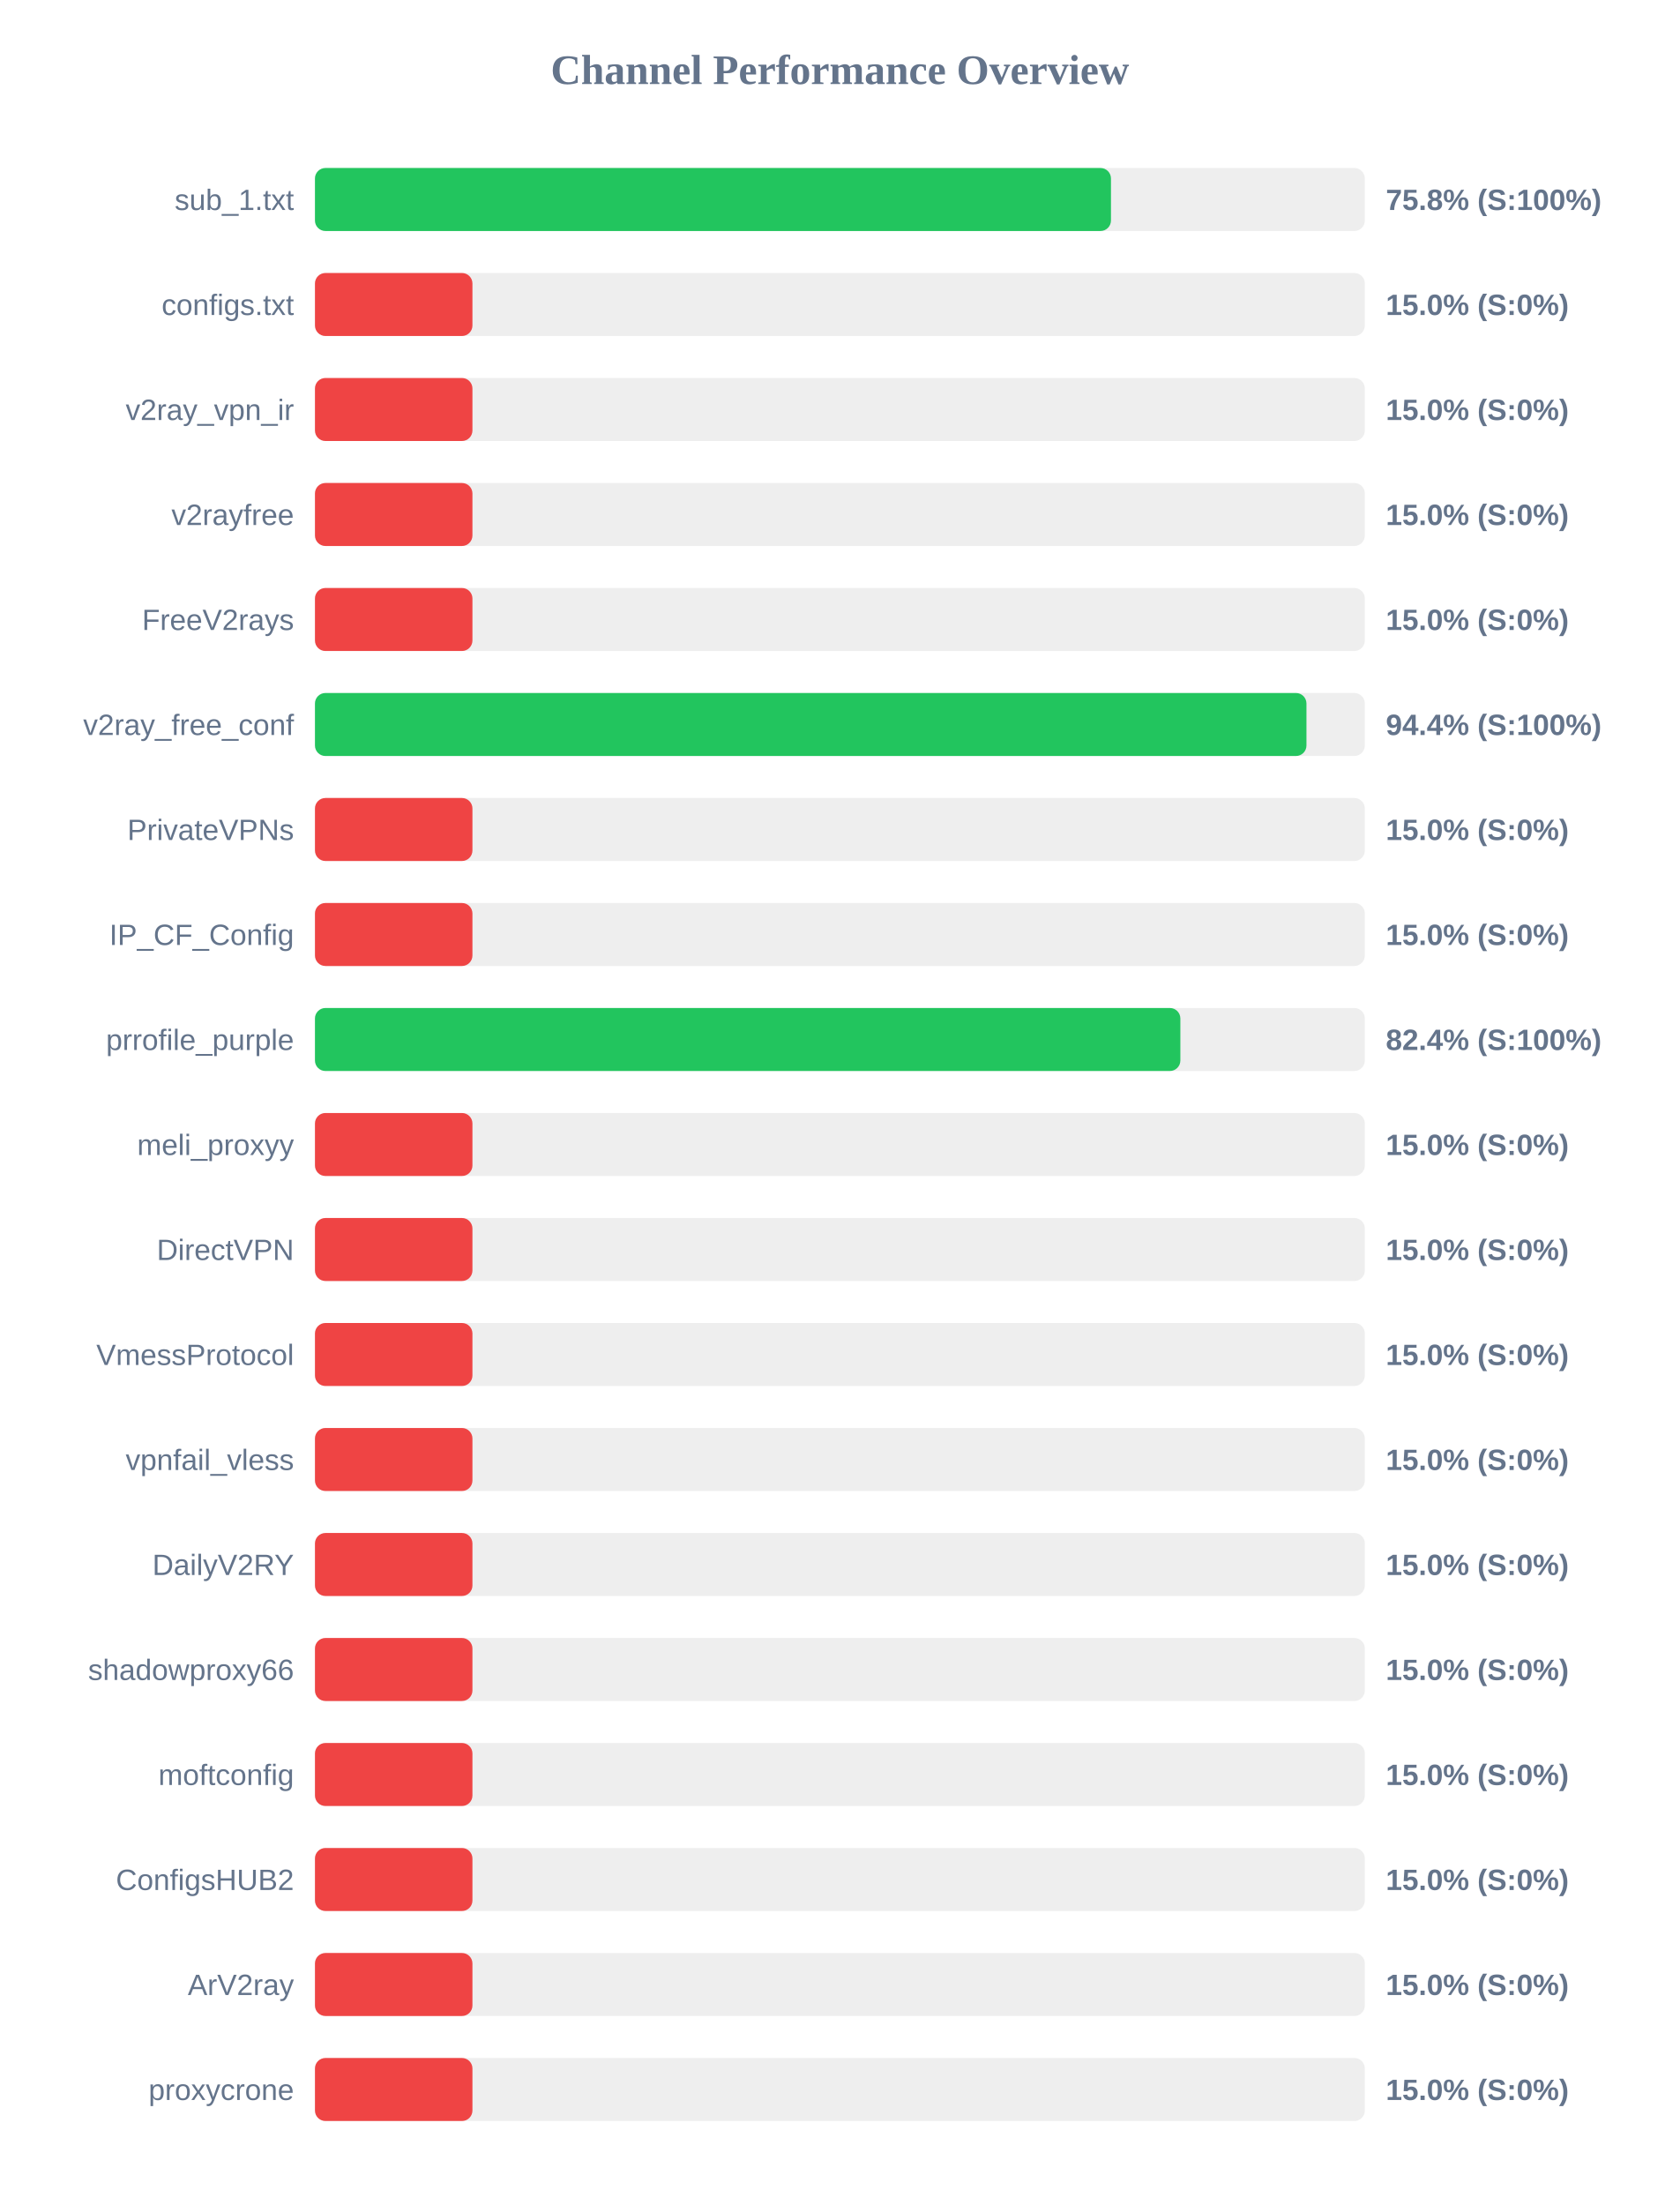
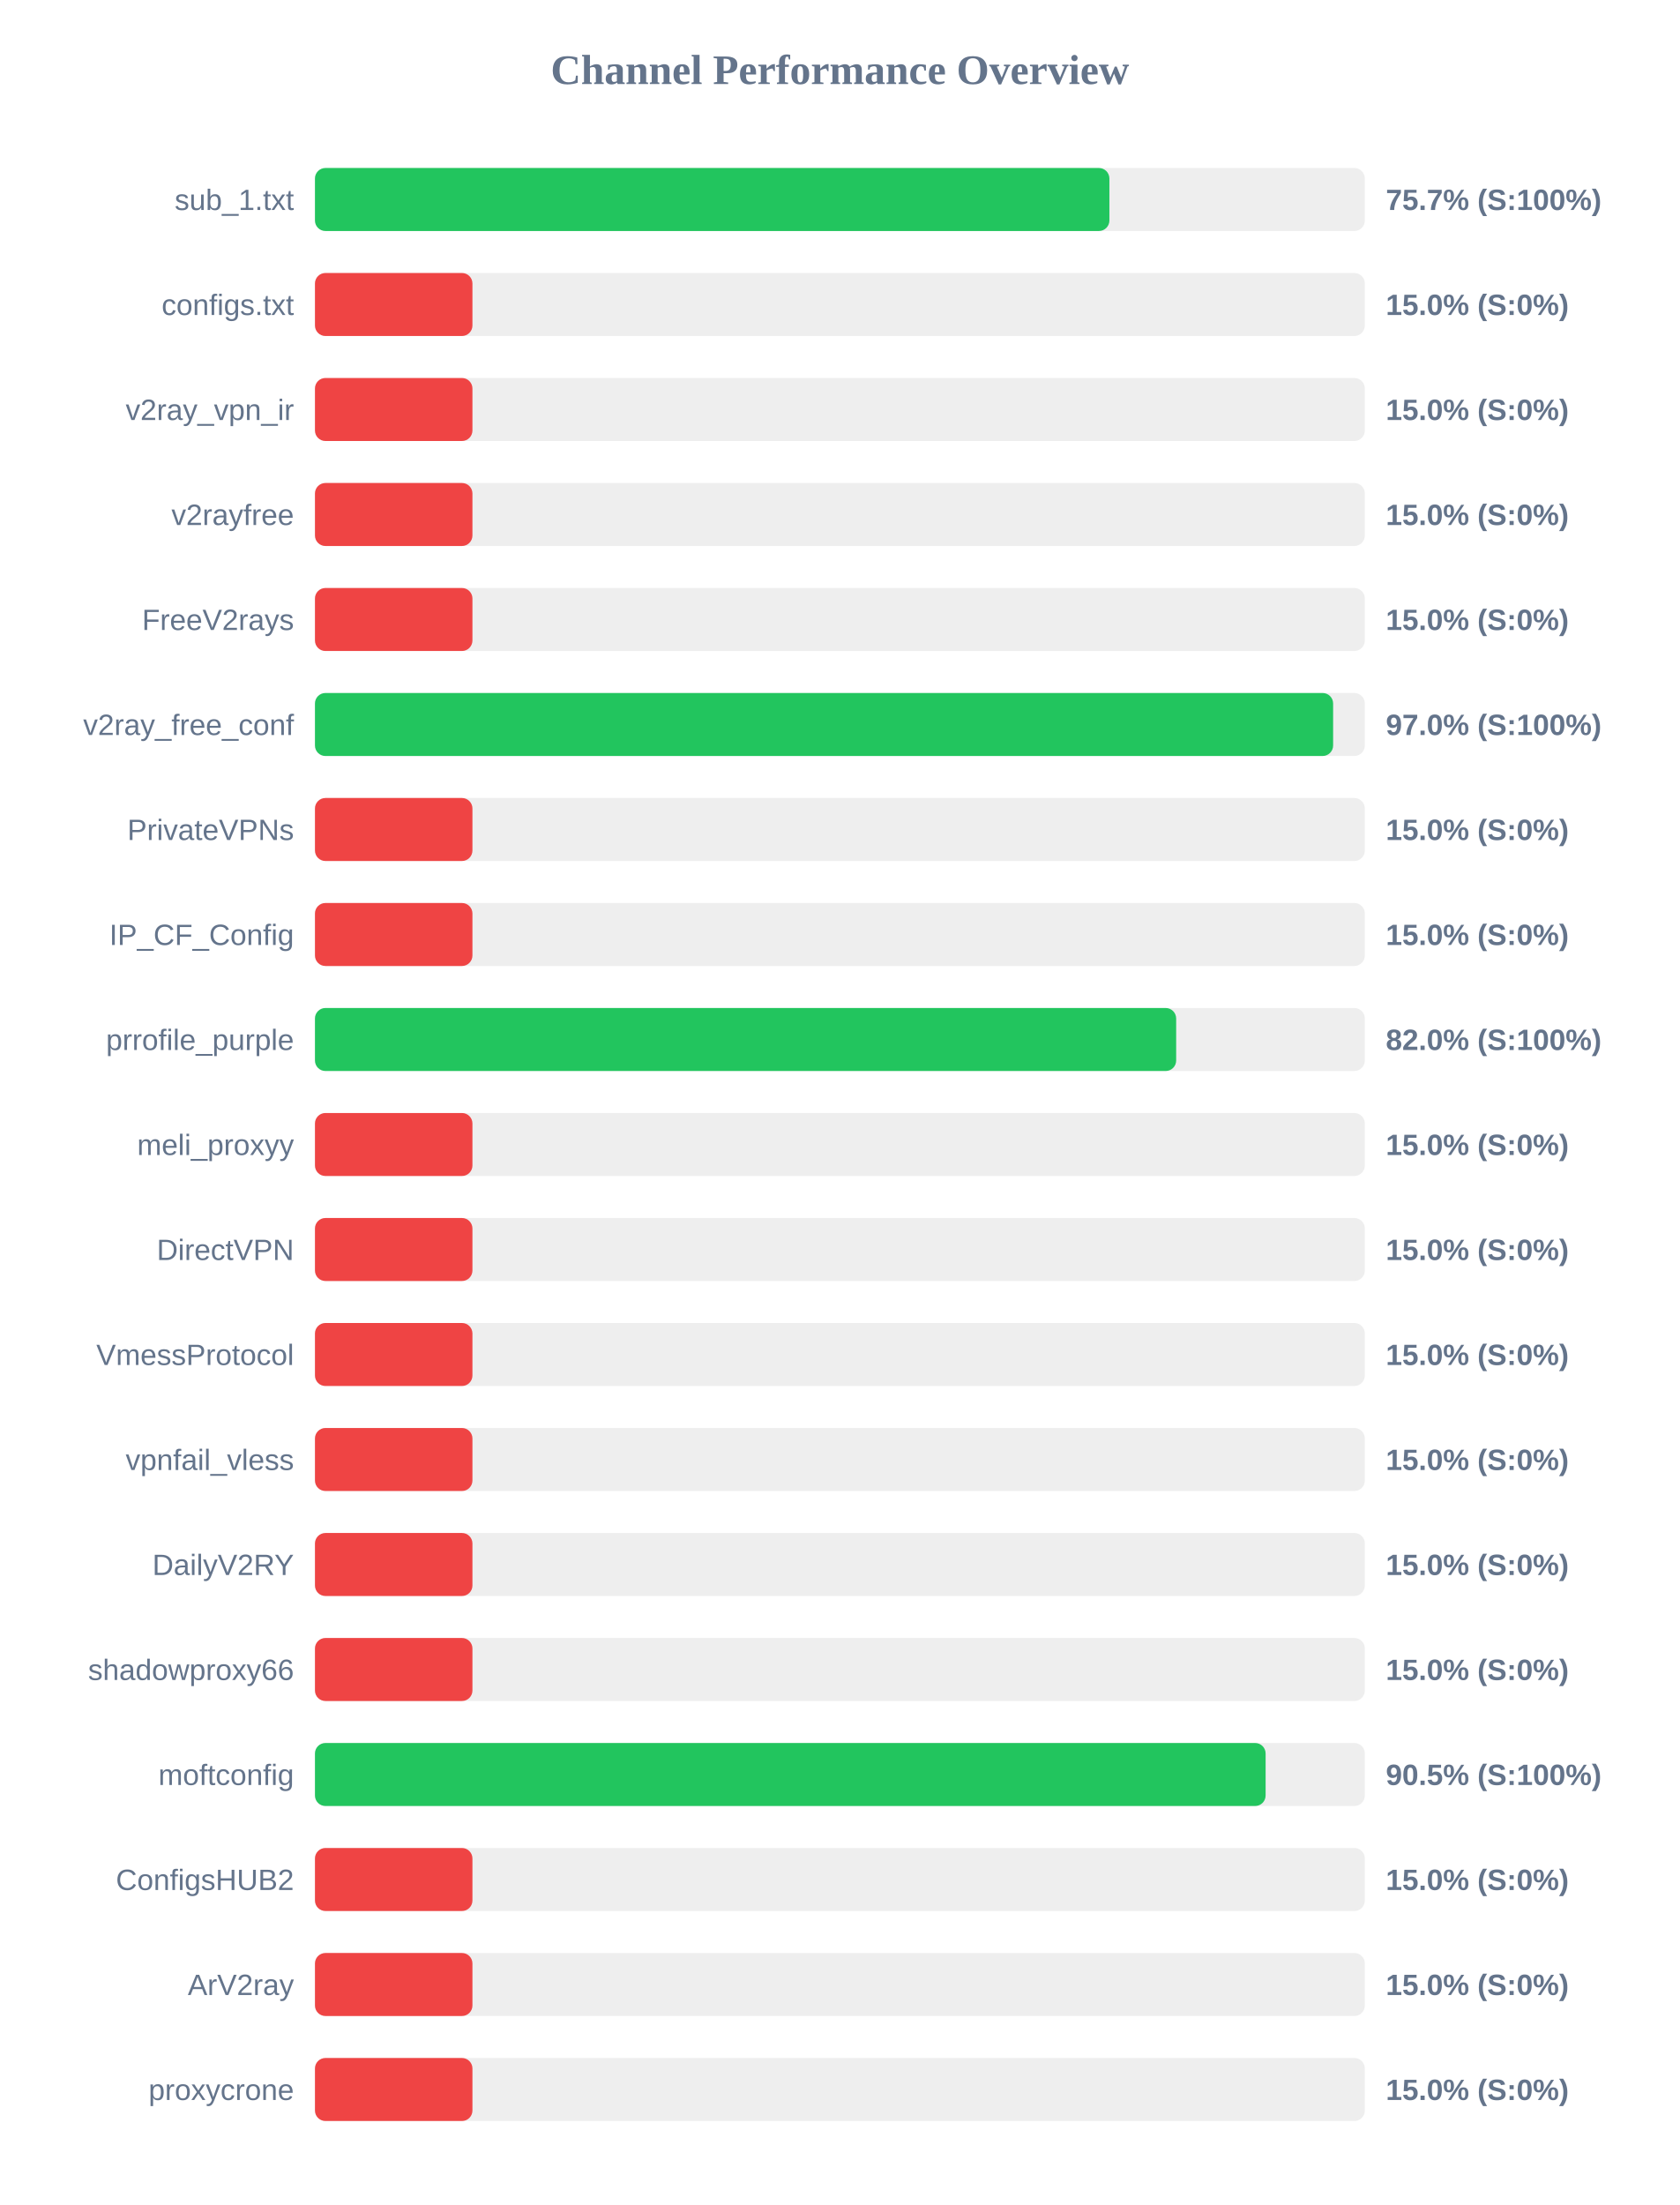
<svg xmlns="http://www.w3.org/2000/svg" width="800" height="1050" version="1.1">
  <style>
        .row { font: 14px Arial; fill: #64748b; }
        .score { font: bold 14px Arial; fill: #64748b; }
    </style>
  <text x="400" y="40" text-anchor="middle" font-size="20px" font-weight="bold" fill="#64748b">Channel Performance Overview</text>
  <rect x="150" y="80" width="500" height="30" fill="#eee" rx="5" />
-   <rect x="150" y="80" width="379.1" height="30" fill="#22c55e" rx="5" />
+   <rect x="150" y="80" width="378.35" height="30" fill="#22c55e" rx="5" />
  <text x="140" y="100" text-anchor="end" class="row">sub_1.txt</text>
-   <text x="660" y="100" text-anchor="start" class="score">75.8% (S:100%)</text>
+   <text x="660" y="100" text-anchor="start" class="score">75.7% (S:100%)</text>
  <rect x="150" y="130" width="500" height="30" fill="#eee" rx="5" />
  <rect x="150" y="130" width="75.0" height="30" fill="#ef4444" rx="5" />
  <text x="140" y="150" text-anchor="end" class="row">configs.txt</text>
  <text x="660" y="150" text-anchor="start" class="score">15.0% (S:0%)</text>
  <rect x="150" y="180" width="500" height="30" fill="#eee" rx="5" />
  <rect x="150" y="180" width="75.0" height="30" fill="#ef4444" rx="5" />
  <text x="140" y="200" text-anchor="end" class="row">v2ray_vpn_ir</text>
  <text x="660" y="200" text-anchor="start" class="score">15.0% (S:0%)</text>
  <rect x="150" y="230" width="500" height="30" fill="#eee" rx="5" />
  <rect x="150" y="230" width="75.0" height="30" fill="#ef4444" rx="5" />
  <text x="140" y="250" text-anchor="end" class="row">v2rayfree</text>
  <text x="660" y="250" text-anchor="start" class="score">15.0% (S:0%)</text>
  <rect x="150" y="280" width="500" height="30" fill="#eee" rx="5" />
  <rect x="150" y="280" width="75.0" height="30" fill="#ef4444" rx="5" />
  <text x="140" y="300" text-anchor="end" class="row">FreeV2rays</text>
  <text x="660" y="300" text-anchor="start" class="score">15.0% (S:0%)</text>
  <rect x="150" y="330" width="500" height="30" fill="#eee" rx="5" />
-   <rect x="150" y="330" width="472.2" height="30" fill="#22c55e" rx="5" />
+   <rect x="150" y="330" width="484.9" height="30" fill="#22c55e" rx="5" />
  <text x="140" y="350" text-anchor="end" class="row">v2ray_free_conf</text>
-   <text x="660" y="350" text-anchor="start" class="score">94.4% (S:100%)</text>
+   <text x="660" y="350" text-anchor="start" class="score">97.0% (S:100%)</text>
  <rect x="150" y="380" width="500" height="30" fill="#eee" rx="5" />
  <rect x="150" y="380" width="75.0" height="30" fill="#ef4444" rx="5" />
  <text x="140" y="400" text-anchor="end" class="row">PrivateVPNs</text>
  <text x="660" y="400" text-anchor="start" class="score">15.0% (S:0%)</text>
  <rect x="150" y="430" width="500" height="30" fill="#eee" rx="5" />
  <rect x="150" y="430" width="75.0" height="30" fill="#ef4444" rx="5" />
  <text x="140" y="450" text-anchor="end" class="row">IP_CF_Config</text>
  <text x="660" y="450" text-anchor="start" class="score">15.0% (S:0%)</text>
  <rect x="150" y="480" width="500" height="30" fill="#eee" rx="5" />
-   <rect x="150" y="480" width="412.15" height="30" fill="#22c55e" rx="5" />
+   <rect x="150" y="480" width="410.15" height="30" fill="#22c55e" rx="5" />
  <text x="140" y="500" text-anchor="end" class="row">prrofile_purple</text>
-   <text x="660" y="500" text-anchor="start" class="score">82.4% (S:100%)</text>
+   <text x="660" y="500" text-anchor="start" class="score">82.0% (S:100%)</text>
  <rect x="150" y="530" width="500" height="30" fill="#eee" rx="5" />
  <rect x="150" y="530" width="75.0" height="30" fill="#ef4444" rx="5" />
  <text x="140" y="550" text-anchor="end" class="row">meli_proxyy</text>
  <text x="660" y="550" text-anchor="start" class="score">15.0% (S:0%)</text>
  <rect x="150" y="580" width="500" height="30" fill="#eee" rx="5" />
  <rect x="150" y="580" width="75.0" height="30" fill="#ef4444" rx="5" />
  <text x="140" y="600" text-anchor="end" class="row">DirectVPN</text>
  <text x="660" y="600" text-anchor="start" class="score">15.0% (S:0%)</text>
  <rect x="150" y="630" width="500" height="30" fill="#eee" rx="5" />
  <rect x="150" y="630" width="75.0" height="30" fill="#ef4444" rx="5" />
  <text x="140" y="650" text-anchor="end" class="row">VmessProtocol</text>
  <text x="660" y="650" text-anchor="start" class="score">15.0% (S:0%)</text>
  <rect x="150" y="680" width="500" height="30" fill="#eee" rx="5" />
  <rect x="150" y="680" width="75.0" height="30" fill="#ef4444" rx="5" />
  <text x="140" y="700" text-anchor="end" class="row">vpnfail_vless</text>
  <text x="660" y="700" text-anchor="start" class="score">15.0% (S:0%)</text>
  <rect x="150" y="730" width="500" height="30" fill="#eee" rx="5" />
  <rect x="150" y="730" width="75.0" height="30" fill="#ef4444" rx="5" />
  <text x="140" y="750" text-anchor="end" class="row">DailyV2RY</text>
  <text x="660" y="750" text-anchor="start" class="score">15.0% (S:0%)</text>
  <rect x="150" y="780" width="500" height="30" fill="#eee" rx="5" />
  <rect x="150" y="780" width="75.0" height="30" fill="#ef4444" rx="5" />
  <text x="140" y="800" text-anchor="end" class="row">shadowproxy66</text>
  <text x="660" y="800" text-anchor="start" class="score">15.0% (S:0%)</text>
  <rect x="150" y="830" width="500" height="30" fill="#eee" rx="5" />
-   <rect x="150" y="830" width="75.0" height="30" fill="#ef4444" rx="5" />
+   <rect x="150" y="830" width="452.75" height="30" fill="#22c55e" rx="5" />
  <text x="140" y="850" text-anchor="end" class="row">moftconfig</text>
-   <text x="660" y="850" text-anchor="start" class="score">15.0% (S:0%)</text>
+   <text x="660" y="850" text-anchor="start" class="score">90.5% (S:100%)</text>
  <rect x="150" y="880" width="500" height="30" fill="#eee" rx="5" />
  <rect x="150" y="880" width="75.0" height="30" fill="#ef4444" rx="5" />
  <text x="140" y="900" text-anchor="end" class="row">ConfigsHUB2</text>
  <text x="660" y="900" text-anchor="start" class="score">15.0% (S:0%)</text>
  <rect x="150" y="930" width="500" height="30" fill="#eee" rx="5" />
  <rect x="150" y="930" width="75.0" height="30" fill="#ef4444" rx="5" />
  <text x="140" y="950" text-anchor="end" class="row">ArV2ray</text>
  <text x="660" y="950" text-anchor="start" class="score">15.0% (S:0%)</text>
  <rect x="150" y="980" width="500" height="30" fill="#eee" rx="5" />
  <rect x="150" y="980" width="75.0" height="30" fill="#ef4444" rx="5" />
  <text x="140" y="1000" text-anchor="end" class="row">proxycrone</text>
  <text x="660" y="1000" text-anchor="start" class="score">15.0% (S:0%)</text>
</svg>
